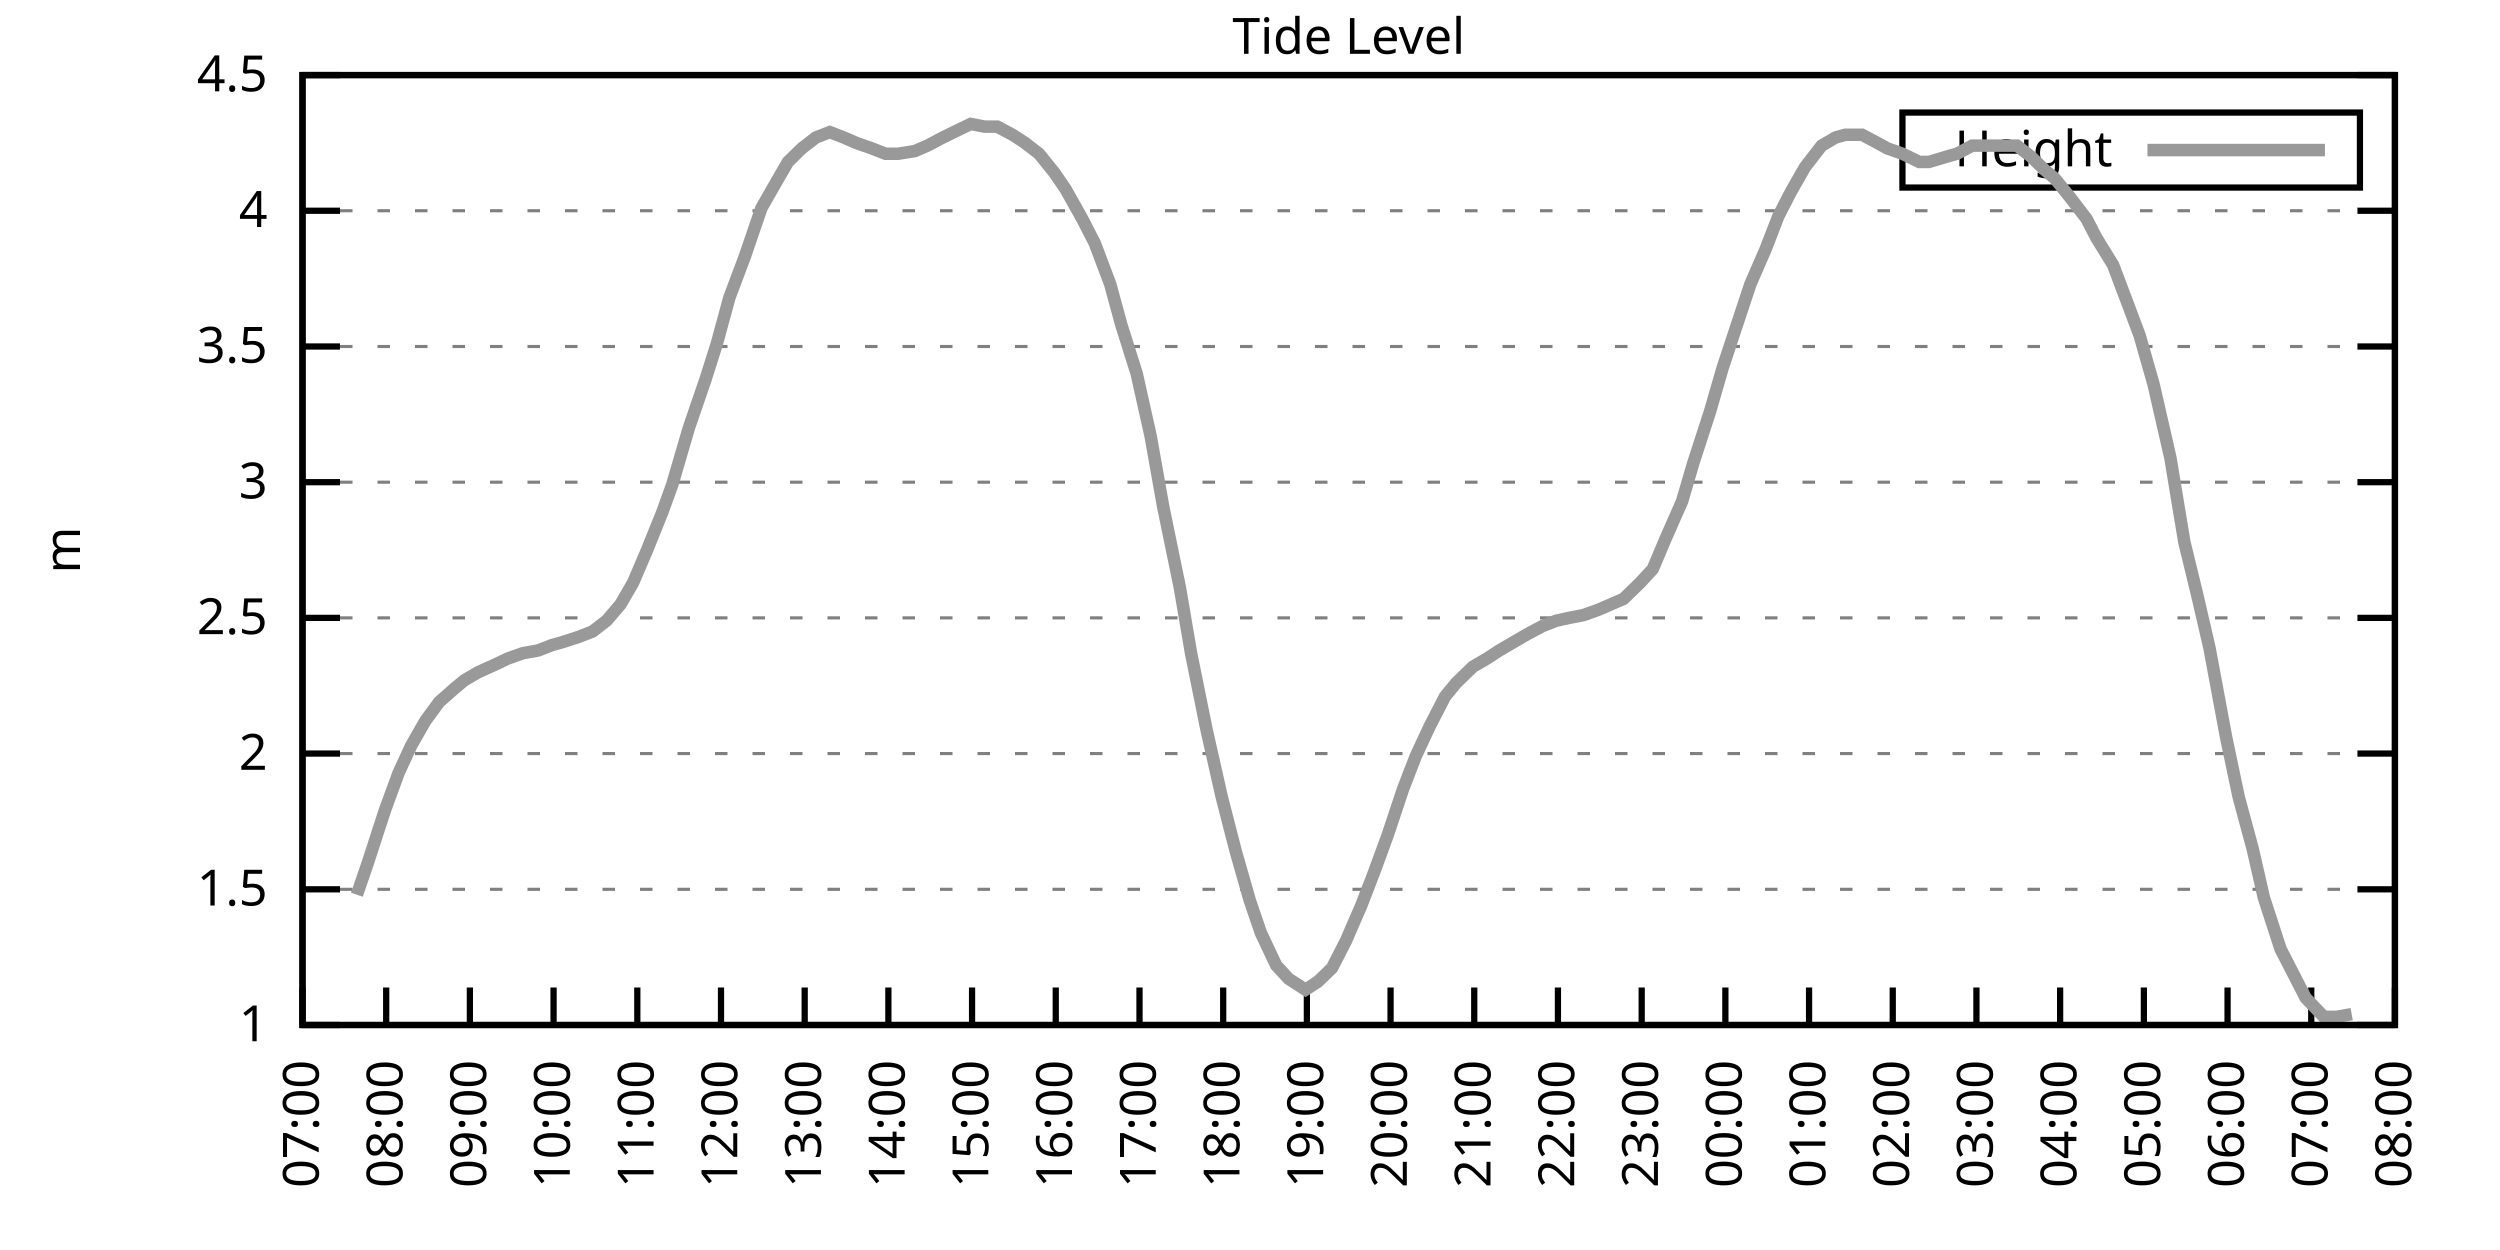
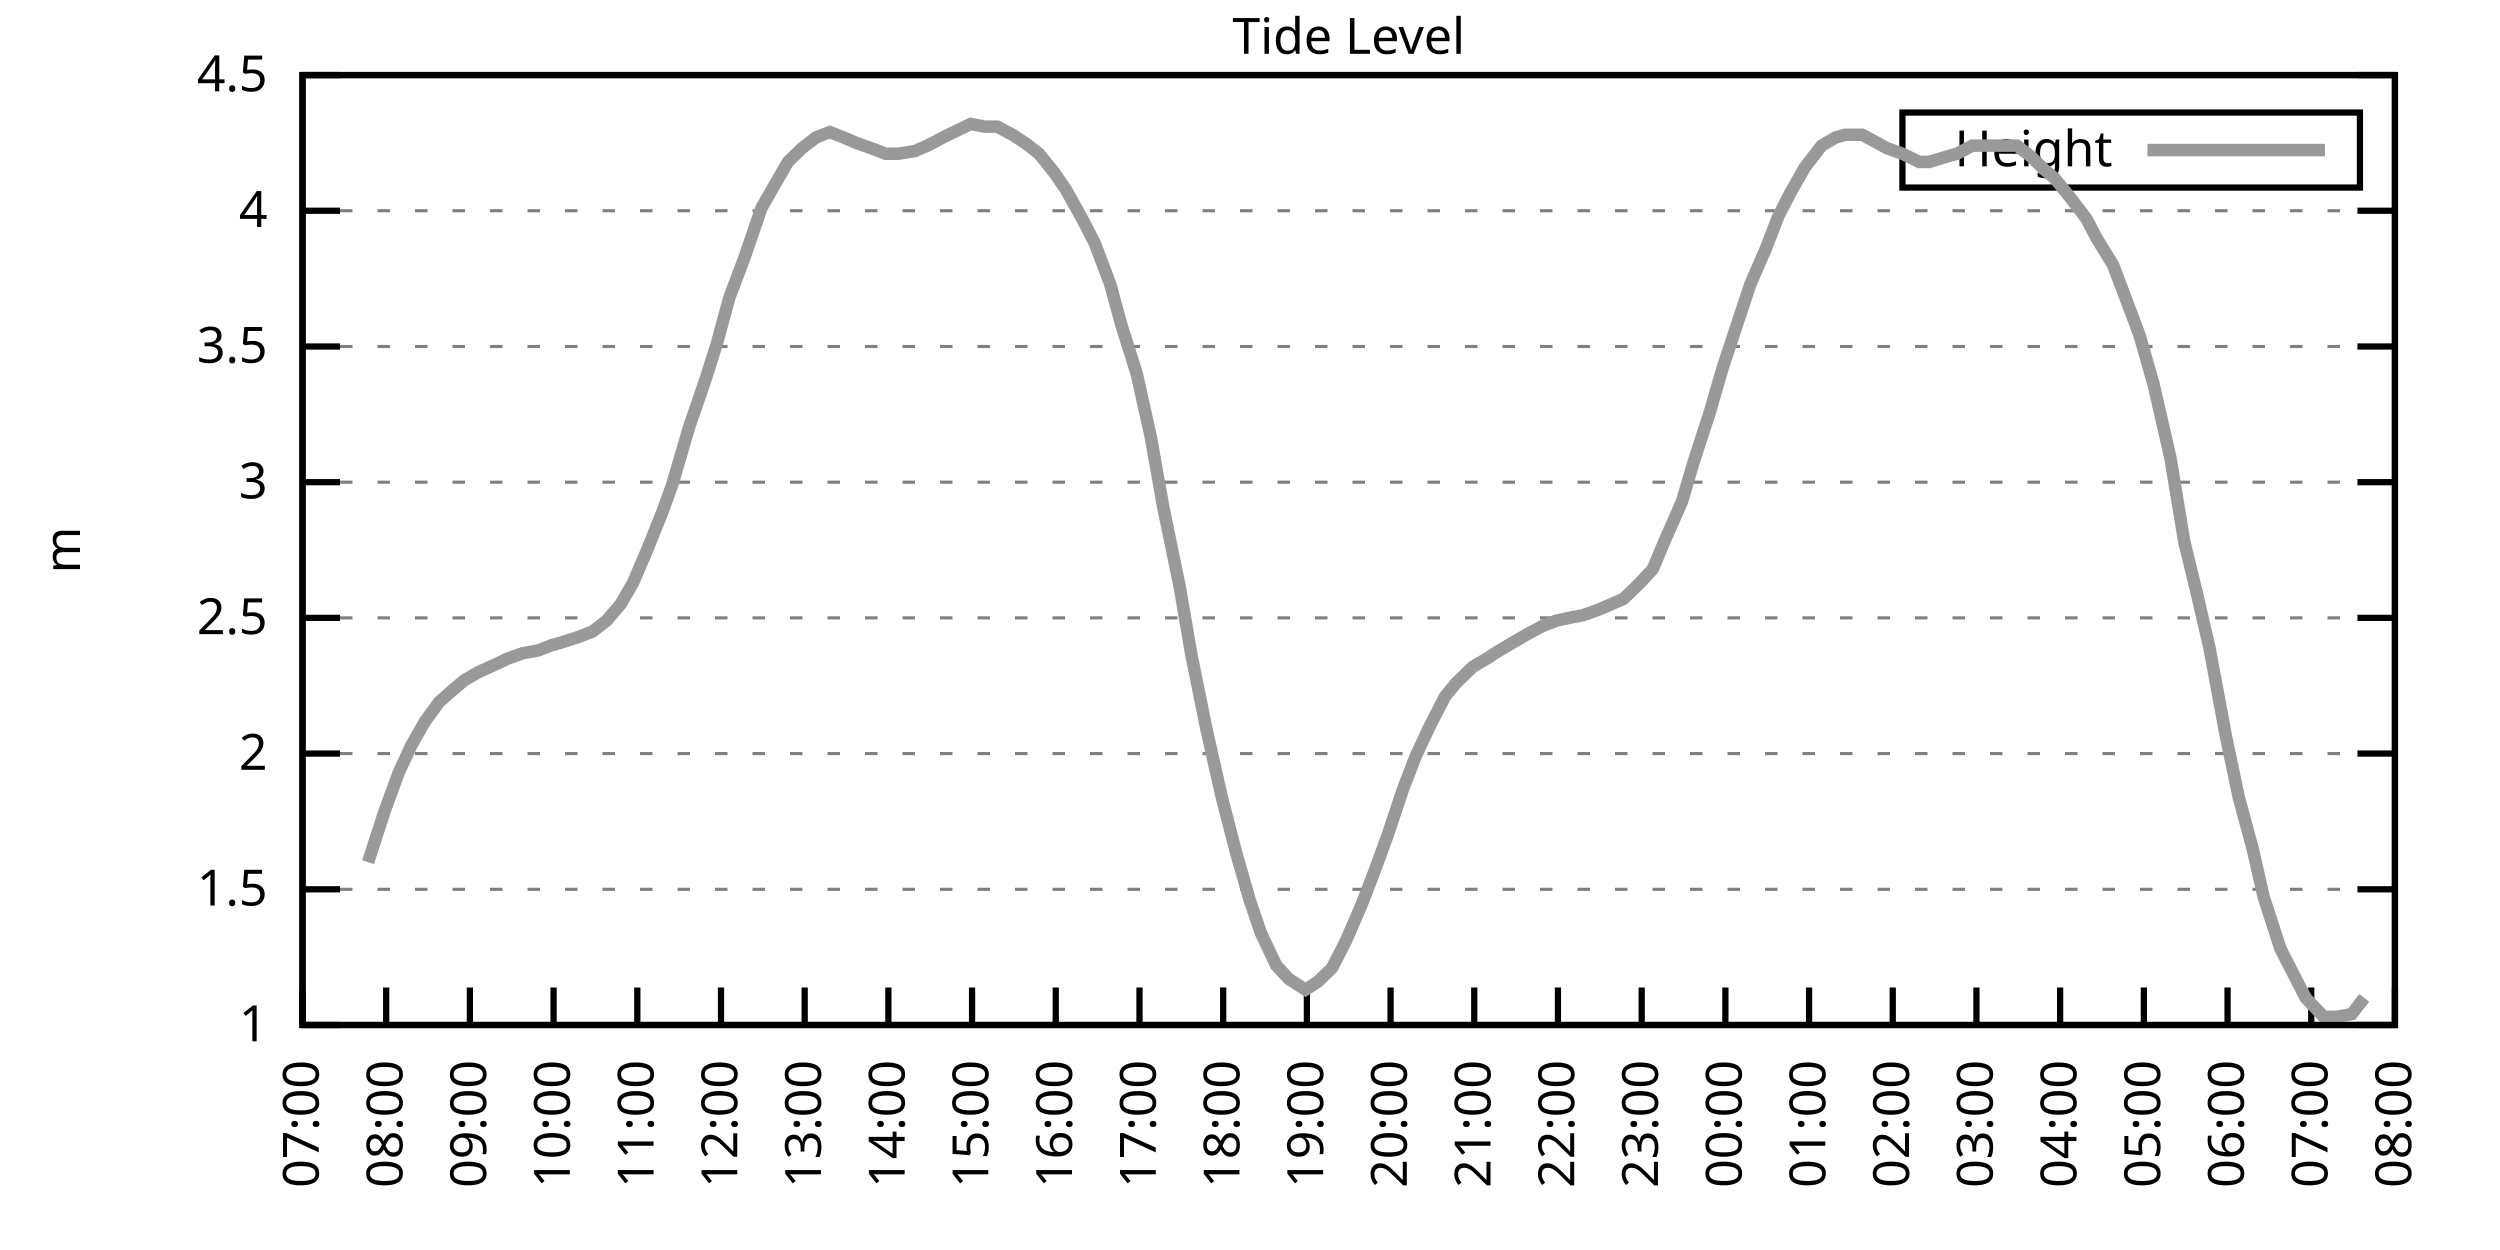
<svg xmlns="http://www.w3.org/2000/svg" xmlns:xlink="http://www.w3.org/1999/xlink" width="400" height="200" viewBox="0 0 400 200">
  <g id="gnuplot_canvas">
    <rect x="0" y="0" width="400" height="200" fill="none" />
    <defs>
      <circle id="gpDot" r="0.5" stroke-width="0.5" stroke="currentColor" />
      <path id="gpPt0" stroke-width="0.333" stroke="currentColor" d="M-1,0 h2 M0,-1 v2" />
      <path id="gpPt1" stroke-width="0.333" stroke="currentColor" d="M-1,-1 L1,1 M1,-1 L-1,1" />
      <path id="gpPt2" stroke-width="0.333" stroke="currentColor" d="M-1,0 L1,0 M0,-1 L0,1 M-1,-1 L1,1 M-1,1 L1,-1" />
      <rect id="gpPt3" stroke-width="0.333" stroke="currentColor" x="-1" y="-1" width="2" height="2" />
      <rect id="gpPt4" stroke-width="0.333" stroke="currentColor" fill="currentColor" x="-1" y="-1" width="2" height="2" />
      <circle id="gpPt5" stroke-width="0.333" stroke="currentColor" cx="0" cy="0" r="1" />
      <use xlink:href="#gpPt5" id="gpPt6" fill="currentColor" stroke="none" />
      <path id="gpPt7" stroke-width="0.333" stroke="currentColor" d="M0,-1.33 L-1.33,0.67 L1.33,0.67 z" />
      <use xlink:href="#gpPt7" id="gpPt8" fill="currentColor" stroke="none" />
      <use xlink:href="#gpPt7" id="gpPt9" stroke="currentColor" transform="rotate(180)" />
      <use xlink:href="#gpPt9" id="gpPt10" fill="currentColor" stroke="none" />
      <use xlink:href="#gpPt3" id="gpPt11" stroke="currentColor" transform="rotate(45)" />
      <use xlink:href="#gpPt11" id="gpPt12" fill="currentColor" stroke="none" />
      <path id="gpPt13" stroke-width="0.333" stroke="currentColor" d="M0,1.330 L1.265,0.411 L0.782,-1.067 L-0.782,-1.076 L-1.265,0.411 z" />
      <use xlink:href="#gpPt13" id="gpPt14" fill="currentColor" stroke="none" />
      <filter id="textbox" filterUnits="objectBoundingBox" x="0" y="0" height="1" width="1">
        <feFlood flood-color="white" flood-opacity="1" result="bgnd" />
        <feComposite in="SourceGraphic" in2="bgnd" operator="atop" />
      </filter>
      <filter id="greybox" filterUnits="objectBoundingBox" x="0" y="0" height="1" width="1">
        <feFlood flood-color="lightgrey" flood-opacity="1" result="grey" />
        <feComposite in="SourceGraphic" in2="grey" operator="atop" />
      </filter>
    </defs>
    <g fill="none" color="white" stroke="currentColor" stroke-width="1.00" stroke-linecap="butt" stroke-linejoin="miter">
</g>
    <g fill="none" color="black" stroke="currentColor" stroke-width="1.00" stroke-linecap="butt" stroke-linejoin="miter">
      <g stroke="none" shape-rendering="crispEdges">
        <polygon fill="rgb(255, 255, 255)" points="48.40,164.00 383.18,164.00 383.18,12.02 48.40,12.02 " />
      </g>
    </g>
    <g fill="none" color="black" stroke="currentColor" stroke-width="1.00" stroke-linecap="butt" stroke-linejoin="miter">
</g>
    <g fill="none" color="black" stroke="black" stroke-width="0.50" stroke-linecap="butt" stroke-linejoin="miter">
</g>
    <g fill="none" color="gray" stroke="currentColor" stroke-width="0.50" stroke-linecap="butt" stroke-linejoin="miter">
      <path stroke="gray" stroke-dasharray="2,4" class="gridline" d="M48.40,164.00 L383.19,164.00  " />
    </g>
    <g fill="none" color="gray" stroke="gray" stroke-width="1.00" stroke-linecap="butt" stroke-linejoin="miter">
</g>
    <g fill="none" color="black" stroke="currentColor" stroke-width="1.00" stroke-linecap="butt" stroke-linejoin="miter">
      <path stroke="black" d="M48.40,164.00 L54.40,164.00 M383.19,164.00 L377.19,164.00  " />
      <g transform="translate(42.80,166.60)" stroke="none" fill="black" font-family="Sans" font-size="8.00" text-anchor="end">
        <text>
          <tspan font-family="Sans"> 1</tspan>
        </text>
      </g>
    </g>
    <g fill="none" color="black" stroke="currentColor" stroke-width="1.00" stroke-linecap="butt" stroke-linejoin="miter">
</g>
    <g fill="none" color="black" stroke="black" stroke-width="0.50" stroke-linecap="butt" stroke-linejoin="miter">
</g>
    <g fill="none" color="gray" stroke="currentColor" stroke-width="0.50" stroke-linecap="butt" stroke-linejoin="miter">
      <path stroke="gray" stroke-dasharray="2,4" class="gridline" d="M48.40,142.29 L383.19,142.29  " />
    </g>
    <g fill="none" color="gray" stroke="gray" stroke-width="1.00" stroke-linecap="butt" stroke-linejoin="miter">
</g>
    <g fill="none" color="black" stroke="currentColor" stroke-width="1.00" stroke-linecap="butt" stroke-linejoin="miter">
      <path stroke="black" d="M48.40,142.29 L54.40,142.29 M383.19,142.29 L377.19,142.29  " />
      <g transform="translate(42.80,144.89)" stroke="none" fill="black" font-family="Sans" font-size="8.00" text-anchor="end">
        <text>
          <tspan font-family="Sans"> 1.5</tspan>
        </text>
      </g>
    </g>
    <g fill="none" color="black" stroke="currentColor" stroke-width="1.00" stroke-linecap="butt" stroke-linejoin="miter">
</g>
    <g fill="none" color="black" stroke="black" stroke-width="0.50" stroke-linecap="butt" stroke-linejoin="miter">
</g>
    <g fill="none" color="gray" stroke="currentColor" stroke-width="0.50" stroke-linecap="butt" stroke-linejoin="miter">
      <path stroke="gray" stroke-dasharray="2,4" class="gridline" d="M48.40,120.57 L383.19,120.57  " />
    </g>
    <g fill="none" color="gray" stroke="gray" stroke-width="1.00" stroke-linecap="butt" stroke-linejoin="miter">
</g>
    <g fill="none" color="black" stroke="currentColor" stroke-width="1.00" stroke-linecap="butt" stroke-linejoin="miter">
      <path stroke="black" d="M48.40,120.57 L54.40,120.57 M383.19,120.57 L377.19,120.57  " />
      <g transform="translate(42.80,123.17)" stroke="none" fill="black" font-family="Sans" font-size="8.00" text-anchor="end">
        <text>
          <tspan font-family="Sans"> 2</tspan>
        </text>
      </g>
    </g>
    <g fill="none" color="black" stroke="currentColor" stroke-width="1.00" stroke-linecap="butt" stroke-linejoin="miter">
</g>
    <g fill="none" color="black" stroke="black" stroke-width="0.50" stroke-linecap="butt" stroke-linejoin="miter">
</g>
    <g fill="none" color="gray" stroke="currentColor" stroke-width="0.50" stroke-linecap="butt" stroke-linejoin="miter">
      <path stroke="gray" stroke-dasharray="2,4" class="gridline" d="M48.40,98.86 L383.19,98.86  " />
    </g>
    <g fill="none" color="gray" stroke="gray" stroke-width="1.00" stroke-linecap="butt" stroke-linejoin="miter">
</g>
    <g fill="none" color="black" stroke="currentColor" stroke-width="1.00" stroke-linecap="butt" stroke-linejoin="miter">
      <path stroke="black" d="M48.40,98.86 L54.40,98.86 M383.19,98.86 L377.19,98.86  " />
      <g transform="translate(42.80,101.46)" stroke="none" fill="black" font-family="Sans" font-size="8.00" text-anchor="end">
        <text>
          <tspan font-family="Sans"> 2.5</tspan>
        </text>
      </g>
    </g>
    <g fill="none" color="black" stroke="currentColor" stroke-width="1.00" stroke-linecap="butt" stroke-linejoin="miter">
</g>
    <g fill="none" color="black" stroke="black" stroke-width="0.50" stroke-linecap="butt" stroke-linejoin="miter">
</g>
    <g fill="none" color="gray" stroke="currentColor" stroke-width="0.50" stroke-linecap="butt" stroke-linejoin="miter">
      <path stroke="gray" stroke-dasharray="2,4" class="gridline" d="M48.40,77.15 L383.19,77.15  " />
    </g>
    <g fill="none" color="gray" stroke="gray" stroke-width="1.00" stroke-linecap="butt" stroke-linejoin="miter">
</g>
    <g fill="none" color="black" stroke="currentColor" stroke-width="1.00" stroke-linecap="butt" stroke-linejoin="miter">
      <path stroke="black" d="M48.40,77.15 L54.40,77.15 M383.19,77.15 L377.19,77.15  " />
      <g transform="translate(42.80,79.75)" stroke="none" fill="black" font-family="Sans" font-size="8.00" text-anchor="end">
        <text>
          <tspan font-family="Sans"> 3</tspan>
        </text>
      </g>
    </g>
    <g fill="none" color="black" stroke="currentColor" stroke-width="1.00" stroke-linecap="butt" stroke-linejoin="miter">
</g>
    <g fill="none" color="black" stroke="black" stroke-width="0.50" stroke-linecap="butt" stroke-linejoin="miter">
</g>
    <g fill="none" color="gray" stroke="currentColor" stroke-width="0.50" stroke-linecap="butt" stroke-linejoin="miter">
      <path stroke="gray" stroke-dasharray="2,4" class="gridline" d="M48.40,55.44 L383.19,55.44  " />
    </g>
    <g fill="none" color="gray" stroke="gray" stroke-width="1.00" stroke-linecap="butt" stroke-linejoin="miter">
</g>
    <g fill="none" color="black" stroke="currentColor" stroke-width="1.00" stroke-linecap="butt" stroke-linejoin="miter">
      <path stroke="black" d="M48.40,55.44 L54.40,55.44 M383.19,55.44 L377.19,55.44  " />
      <g transform="translate(42.80,58.04)" stroke="none" fill="black" font-family="Sans" font-size="8.00" text-anchor="end">
        <text>
          <tspan font-family="Sans"> 3.5</tspan>
        </text>
      </g>
    </g>
    <g fill="none" color="black" stroke="currentColor" stroke-width="1.00" stroke-linecap="butt" stroke-linejoin="miter">
</g>
    <g fill="none" color="black" stroke="black" stroke-width="0.50" stroke-linecap="butt" stroke-linejoin="miter">
</g>
    <g fill="none" color="gray" stroke="currentColor" stroke-width="0.50" stroke-linecap="butt" stroke-linejoin="miter">
      <path stroke="gray" stroke-dasharray="2,4" class="gridline" d="M48.40,33.72 L383.19,33.72  " />
    </g>
    <g fill="none" color="gray" stroke="gray" stroke-width="1.00" stroke-linecap="butt" stroke-linejoin="miter">
</g>
    <g fill="none" color="black" stroke="currentColor" stroke-width="1.00" stroke-linecap="butt" stroke-linejoin="miter">
      <path stroke="black" d="M48.40,33.72 L54.40,33.72 M383.19,33.72 L377.19,33.72  " />
      <g transform="translate(42.80,36.32)" stroke="none" fill="black" font-family="Sans" font-size="8.00" text-anchor="end">
        <text>
          <tspan font-family="Sans"> 4</tspan>
        </text>
      </g>
    </g>
    <g fill="none" color="black" stroke="currentColor" stroke-width="1.00" stroke-linecap="butt" stroke-linejoin="miter">
</g>
    <g fill="none" color="black" stroke="black" stroke-width="0.50" stroke-linecap="butt" stroke-linejoin="miter">
</g>
    <g fill="none" color="gray" stroke="currentColor" stroke-width="0.50" stroke-linecap="butt" stroke-linejoin="miter">
      <path stroke="gray" stroke-dasharray="2,4" class="gridline" d="M48.40,12.01 L383.19,12.01  " />
    </g>
    <g fill="none" color="gray" stroke="gray" stroke-width="1.00" stroke-linecap="butt" stroke-linejoin="miter">
</g>
    <g fill="none" color="black" stroke="currentColor" stroke-width="1.00" stroke-linecap="butt" stroke-linejoin="miter">
      <path stroke="black" d="M48.40,12.01 L54.40,12.01 M383.19,12.01 L377.19,12.01  " />
      <g transform="translate(42.80,14.61)" stroke="none" fill="black" font-family="Sans" font-size="8.00" text-anchor="end">
        <text>
          <tspan font-family="Sans"> 4.5</tspan>
        </text>
      </g>
    </g>
    <g fill="none" color="black" stroke="currentColor" stroke-width="1.00" stroke-linecap="butt" stroke-linejoin="miter">
      <path stroke="black" d="M48.40,164.00 L48.40,158.00  " />
      <g transform="translate(51.00,169.60) rotate(270.00)" stroke="none" fill="black" font-family="Sans" font-size="8.00" text-anchor="end">
        <text>
          <tspan font-family="Sans">07:00</tspan>
        </text>
      </g>
    </g>
    <g fill="none" color="black" stroke="currentColor" stroke-width="1.00" stroke-linecap="butt" stroke-linejoin="miter">
      <path stroke="black" d="M61.79,164.00 L61.79,158.00  " />
      <g transform="translate(64.39,169.60) rotate(270.00)" stroke="none" fill="black" font-family="Sans" font-size="8.00" text-anchor="end">
        <text>
          <tspan font-family="Sans">08:00</tspan>
        </text>
      </g>
    </g>
    <g fill="none" color="black" stroke="currentColor" stroke-width="1.00" stroke-linecap="butt" stroke-linejoin="miter">
      <path stroke="black" d="M75.18,164.00 L75.18,158.00  " />
      <g transform="translate(77.78,169.60) rotate(270.00)" stroke="none" fill="black" font-family="Sans" font-size="8.00" text-anchor="end">
        <text>
          <tspan font-family="Sans">09:00</tspan>
        </text>
      </g>
    </g>
    <g fill="none" color="black" stroke="currentColor" stroke-width="1.00" stroke-linecap="butt" stroke-linejoin="miter">
      <path stroke="black" d="M88.57,164.00 L88.57,158.00  " />
      <g transform="translate(91.17,169.60) rotate(270.00)" stroke="none" fill="black" font-family="Sans" font-size="8.00" text-anchor="end">
        <text>
          <tspan font-family="Sans">10:00</tspan>
        </text>
      </g>
    </g>
    <g fill="none" color="black" stroke="currentColor" stroke-width="1.00" stroke-linecap="butt" stroke-linejoin="miter">
      <path stroke="black" d="M101.97,164.00 L101.97,158.00  " />
      <g transform="translate(104.57,169.60) rotate(270.00)" stroke="none" fill="black" font-family="Sans" font-size="8.00" text-anchor="end">
        <text>
          <tspan font-family="Sans">11:00</tspan>
        </text>
      </g>
    </g>
    <g fill="none" color="black" stroke="currentColor" stroke-width="1.00" stroke-linecap="butt" stroke-linejoin="miter">
      <path stroke="black" d="M115.36,164.00 L115.36,158.00  " />
      <g transform="translate(117.96,169.60) rotate(270.00)" stroke="none" fill="black" font-family="Sans" font-size="8.00" text-anchor="end">
        <text>
          <tspan font-family="Sans">12:00</tspan>
        </text>
      </g>
    </g>
    <g fill="none" color="black" stroke="currentColor" stroke-width="1.00" stroke-linecap="butt" stroke-linejoin="miter">
      <path stroke="black" d="M128.75,164.00 L128.75,158.00  " />
      <g transform="translate(131.35,169.60) rotate(270.00)" stroke="none" fill="black" font-family="Sans" font-size="8.00" text-anchor="end">
        <text>
          <tspan font-family="Sans">13:00</tspan>
        </text>
      </g>
    </g>
    <g fill="none" color="black" stroke="currentColor" stroke-width="1.00" stroke-linecap="butt" stroke-linejoin="miter">
      <path stroke="black" d="M142.14,164.00 L142.14,158.00  " />
      <g transform="translate(144.74,169.60) rotate(270.00)" stroke="none" fill="black" font-family="Sans" font-size="8.00" text-anchor="end">
        <text>
          <tspan font-family="Sans">14:00</tspan>
        </text>
      </g>
    </g>
    <g fill="none" color="black" stroke="currentColor" stroke-width="1.00" stroke-linecap="butt" stroke-linejoin="miter">
      <path stroke="black" d="M155.53,164.00 L155.53,158.00  " />
      <g transform="translate(158.13,169.60) rotate(270.00)" stroke="none" fill="black" font-family="Sans" font-size="8.00" text-anchor="end">
        <text>
          <tspan font-family="Sans">15:00</tspan>
        </text>
      </g>
    </g>
    <g fill="none" color="black" stroke="currentColor" stroke-width="1.00" stroke-linecap="butt" stroke-linejoin="miter">
      <path stroke="black" d="M168.92,164.00 L168.92,158.00  " />
      <g transform="translate(171.52,169.60) rotate(270.00)" stroke="none" fill="black" font-family="Sans" font-size="8.00" text-anchor="end">
        <text>
          <tspan font-family="Sans">16:00</tspan>
        </text>
      </g>
    </g>
    <g fill="none" color="black" stroke="currentColor" stroke-width="1.00" stroke-linecap="butt" stroke-linejoin="miter">
      <path stroke="black" d="M182.32,164.00 L182.32,158.00  " />
      <g transform="translate(184.92,169.60) rotate(270.00)" stroke="none" fill="black" font-family="Sans" font-size="8.00" text-anchor="end">
        <text>
          <tspan font-family="Sans">17:00</tspan>
        </text>
      </g>
    </g>
    <g fill="none" color="black" stroke="currentColor" stroke-width="1.00" stroke-linecap="butt" stroke-linejoin="miter">
      <path stroke="black" d="M195.71,164.00 L195.71,158.00  " />
      <g transform="translate(198.31,169.60) rotate(270.00)" stroke="none" fill="black" font-family="Sans" font-size="8.00" text-anchor="end">
        <text>
          <tspan font-family="Sans">18:00</tspan>
        </text>
      </g>
    </g>
    <g fill="none" color="black" stroke="currentColor" stroke-width="1.00" stroke-linecap="butt" stroke-linejoin="miter">
      <path stroke="black" d="M209.10,164.00 L209.10,158.00  " />
      <g transform="translate(211.70,169.60) rotate(270.00)" stroke="none" fill="black" font-family="Sans" font-size="8.00" text-anchor="end">
        <text>
          <tspan font-family="Sans">19:00</tspan>
        </text>
      </g>
    </g>
    <g fill="none" color="black" stroke="currentColor" stroke-width="1.00" stroke-linecap="butt" stroke-linejoin="miter">
      <path stroke="black" d="M222.49,164.00 L222.49,158.00  " />
      <g transform="translate(225.09,169.60) rotate(270.00)" stroke="none" fill="black" font-family="Sans" font-size="8.00" text-anchor="end">
        <text>
          <tspan font-family="Sans">20:00</tspan>
        </text>
      </g>
    </g>
    <g fill="none" color="black" stroke="currentColor" stroke-width="1.00" stroke-linecap="butt" stroke-linejoin="miter">
      <path stroke="black" d="M235.88,164.00 L235.88,158.00  " />
      <g transform="translate(238.48,169.60) rotate(270.00)" stroke="none" fill="black" font-family="Sans" font-size="8.00" text-anchor="end">
        <text>
          <tspan font-family="Sans">21:00</tspan>
        </text>
      </g>
    </g>
    <g fill="none" color="black" stroke="currentColor" stroke-width="1.00" stroke-linecap="butt" stroke-linejoin="miter">
      <path stroke="black" d="M249.27,164.00 L249.27,158.00  " />
      <g transform="translate(251.87,169.60) rotate(270.00)" stroke="none" fill="black" font-family="Sans" font-size="8.00" text-anchor="end">
        <text>
          <tspan font-family="Sans">22:00</tspan>
        </text>
      </g>
    </g>
    <g fill="none" color="black" stroke="currentColor" stroke-width="1.00" stroke-linecap="butt" stroke-linejoin="miter">
      <path stroke="black" d="M262.67,164.00 L262.67,158.00  " />
      <g transform="translate(265.27,169.60) rotate(270.00)" stroke="none" fill="black" font-family="Sans" font-size="8.00" text-anchor="end">
        <text>
          <tspan font-family="Sans">23:00</tspan>
        </text>
      </g>
    </g>
    <g fill="none" color="black" stroke="currentColor" stroke-width="1.00" stroke-linecap="butt" stroke-linejoin="miter">
      <path stroke="black" d="M276.06,164.00 L276.06,158.00  " />
      <g transform="translate(278.66,169.60) rotate(270.00)" stroke="none" fill="black" font-family="Sans" font-size="8.00" text-anchor="end">
        <text>
          <tspan font-family="Sans">00:00</tspan>
        </text>
      </g>
    </g>
    <g fill="none" color="black" stroke="currentColor" stroke-width="1.00" stroke-linecap="butt" stroke-linejoin="miter">
      <path stroke="black" d="M289.45,164.00 L289.45,158.00  " />
      <g transform="translate(292.05,169.60) rotate(270.00)" stroke="none" fill="black" font-family="Sans" font-size="8.00" text-anchor="end">
        <text>
          <tspan font-family="Sans">01:00</tspan>
        </text>
      </g>
    </g>
    <g fill="none" color="black" stroke="currentColor" stroke-width="1.00" stroke-linecap="butt" stroke-linejoin="miter">
      <path stroke="black" d="M302.84,164.00 L302.84,158.00  " />
      <g transform="translate(305.44,169.60) rotate(270.00)" stroke="none" fill="black" font-family="Sans" font-size="8.00" text-anchor="end">
        <text>
          <tspan font-family="Sans">02:00</tspan>
        </text>
      </g>
    </g>
    <g fill="none" color="black" stroke="currentColor" stroke-width="1.00" stroke-linecap="butt" stroke-linejoin="miter">
      <path stroke="black" d="M316.23,164.00 L316.23,158.00  " />
      <g transform="translate(318.83,169.60) rotate(270.00)" stroke="none" fill="black" font-family="Sans" font-size="8.00" text-anchor="end">
        <text>
          <tspan font-family="Sans">03:00</tspan>
        </text>
      </g>
    </g>
    <g fill="none" color="black" stroke="currentColor" stroke-width="1.00" stroke-linecap="butt" stroke-linejoin="miter">
      <path stroke="black" d="M329.62,164.00 L329.62,158.00  " />
      <g transform="translate(332.22,169.60) rotate(270.00)" stroke="none" fill="black" font-family="Sans" font-size="8.00" text-anchor="end">
        <text>
          <tspan font-family="Sans">04:00</tspan>
        </text>
      </g>
    </g>
    <g fill="none" color="black" stroke="currentColor" stroke-width="1.00" stroke-linecap="butt" stroke-linejoin="miter">
      <path stroke="black" d="M343.02,164.00 L343.02,158.00  " />
      <g transform="translate(345.62,169.60) rotate(270.00)" stroke="none" fill="black" font-family="Sans" font-size="8.00" text-anchor="end">
        <text>
          <tspan font-family="Sans">05:00</tspan>
        </text>
      </g>
    </g>
    <g fill="none" color="black" stroke="currentColor" stroke-width="1.00" stroke-linecap="butt" stroke-linejoin="miter">
      <path stroke="black" d="M356.41,164.00 L356.41,158.00  " />
      <g transform="translate(359.01,169.60) rotate(270.00)" stroke="none" fill="black" font-family="Sans" font-size="8.00" text-anchor="end">
        <text>
          <tspan font-family="Sans">06:00</tspan>
        </text>
      </g>
    </g>
    <g fill="none" color="black" stroke="currentColor" stroke-width="1.00" stroke-linecap="butt" stroke-linejoin="miter">
      <path stroke="black" d="M369.80,164.00 L369.80,158.00  " />
      <g transform="translate(372.40,169.60) rotate(270.00)" stroke="none" fill="black" font-family="Sans" font-size="8.00" text-anchor="end">
        <text>
          <tspan font-family="Sans">07:00</tspan>
        </text>
      </g>
    </g>
    <g fill="none" color="black" stroke="currentColor" stroke-width="1.00" stroke-linecap="butt" stroke-linejoin="miter">
      <path stroke="black" d="M383.19,164.00 L383.19,158.00  " />
      <g transform="translate(385.79,169.60) rotate(270.00)" stroke="none" fill="black" font-family="Sans" font-size="8.00" text-anchor="end">
        <text>
          <tspan font-family="Sans">08:00</tspan>
        </text>
      </g>
    </g>
    <g fill="none" color="black" stroke="currentColor" stroke-width="1.00" stroke-linecap="butt" stroke-linejoin="miter">
</g>
    <g fill="none" color="black" stroke="currentColor" stroke-width="1.00" stroke-linecap="butt" stroke-linejoin="miter">
      <path stroke="black" d="M48.40,12.01 L48.40,164.00 L383.19,164.00 L383.19,12.01 L48.40,12.01 Z  " />
    </g>
    <g fill="none" color="black" stroke="currentColor" stroke-width="1.00" stroke-linecap="butt" stroke-linejoin="miter">
</g>
    <g fill="none" color="black" stroke="currentColor" stroke-width="1.00" stroke-linecap="butt" stroke-linejoin="miter">
      <path stroke="black" d="M304.39,30.01 L304.39,18.01 L377.59,18.01 L377.59,30.01 L304.39,30.01 Z  " />
    </g>
    <g id="Tide_level_plot_1">
      <g fill="none" color="white" stroke="black" stroke-width="2.00" stroke-linecap="butt" stroke-linejoin="miter">
</g>
      <g fill="none" color="black" stroke="currentColor" stroke-width="2.00" stroke-linecap="butt" stroke-linejoin="miter">
        <g transform="translate(337.99,26.61)" stroke="none" fill="black" font-family="Sans" font-size="8.00" text-anchor="end">
          <text>
            <tspan font-family="Sans">Height</tspan>
          </text>
        </g>
      </g>
      <g fill="none" color="black" stroke="currentColor" stroke-width="2.00" stroke-linecap="butt" stroke-linejoin="miter">
-         <path stroke="rgb(153, 153, 153)" d="M343.59,24.01 L371.99,24.01 M57.10,143.16 L58.89,137.94 L61.57,129.69 L63.80,123.61 L65.81,119.27 L68.04,115.36   L70.27,112.32 L72.73,110.15 L74.29,108.85 L76.52,107.55 L79.42,106.24 L81.21,105.38 L83.66,104.51 L86.12,104.07   L88.35,103.20 L89.91,102.77 L92.59,101.90 L94.82,101.03 L97.06,99.30 L99.29,96.69 L101.30,93.22 L103.53,88.00   L105.98,81.93 L107.55,77.58 L110.22,68.46 L112.90,60.65 L114.69,55.00 L116.70,47.62 L119.15,41.11 L121.83,33.29   L124.06,29.38 L126.07,25.91 L128.30,23.73 L130.54,22.00 L132.77,21.13 L135.00,22.00 L137.01,22.87 L139.46,23.73   L141.69,24.60 L143.70,24.60 L146.38,24.17 L148.39,23.30 L150.85,22.00 L152.63,21.13 L155.31,19.83 L157.54,20.26   L159.55,20.26 L162.01,21.56 L164.01,22.87 L166.25,24.60 L168.70,27.64 L170.49,30.25 L173.17,35.03 L175.17,38.93   L177.63,45.45 L179.41,51.96 L181.87,59.78 L184.10,69.77 L186.11,81.06 L188.79,94.08 L190.57,104.51 L193.03,116.67   L195.48,127.52 L197.72,136.21 L199.95,144.02 L201.73,149.24 L204.19,154.45 L206.20,156.62 L208.88,158.35 L210.88,157.05   L213.12,154.88 L215.35,150.54 L217.80,144.89 L219.81,139.68 L222.04,133.60 L224.50,126.22 L226.51,121.01 L228.74,116.23   L231.20,111.45 L232.98,109.28 L235.66,106.68 L237.89,105.38 L239.90,104.07 L242.13,102.77 L244.36,101.47 L246.82,100.16   L249.05,99.30 L251.06,98.86 L253.29,98.43 L255.75,97.56 L257.76,96.69 L259.76,95.82 L262.44,93.22 L264.45,91.04   L266.46,86.27 L269.14,80.19 L270.92,74.11 L273.60,65.86 L275.61,58.91 L277.62,52.83 L280.07,45.45 L282.53,39.80   L284.54,34.59 L286.55,30.68 L288.78,26.77 L291.46,23.30 L293.69,22.00 L295.25,21.56 L297.93,21.56 L300.39,22.87   L301.95,23.73 L304.40,24.60 L307.08,25.91 L308.64,25.91 L311.54,25.04 L313.11,24.60 L315.56,23.30 L318.24,23.30   L319.80,23.30 L322.70,23.30 L324.94,25.04 L327.17,27.21 L328.73,28.51 L331.19,31.55 L333.86,35.03 L335.43,38.07   L338.10,42.41 L340.56,48.92 L342.35,53.70 L344.58,61.52 L347.26,73.24 L349.49,86.70 L351.50,94.95 L353.51,103.64   L356.18,117.97 L358.19,127.52 L360.42,135.77 L362.21,143.59 L364.89,151.84 L366.90,155.75 L368.91,159.66 L371.81,162.70   L373.82,162.70 L376.27,162.26  " />
+         <path stroke="rgb(153, 153, 153)" d="M343.59,24.01 L371.99,24.01 M58.89,137.94 L61.57,129.69 L63.80,123.61 L65.81,119.27 L68.04,115.36 L70.27,112.32   L72.73,110.15 L74.29,108.85 L76.52,107.55 L79.42,106.24 L81.21,105.38 L83.66,104.51 L86.12,104.07 L88.35,103.20   L89.91,102.77 L92.59,101.90 L94.82,101.03 L97.06,99.30 L99.29,96.69 L101.30,93.22 L103.53,88.00 L105.98,81.93   L107.55,77.58 L110.22,68.46 L112.90,60.65 L114.69,55.00 L116.70,47.62 L119.15,41.11 L121.83,33.29 L124.06,29.38   L126.07,25.91 L128.30,23.73 L130.54,22.00 L132.77,21.13 L135.00,22.00 L137.01,22.87 L139.46,23.73 L141.69,24.60   L143.70,24.60 L146.38,24.17 L148.39,23.30 L150.85,22.00 L152.63,21.13 L155.31,19.83 L157.54,20.26 L159.55,20.26   L162.01,21.56 L164.01,22.87 L166.25,24.60 L168.70,27.64 L170.49,30.25 L173.17,35.03 L175.17,38.93 L177.63,45.45   L179.41,51.96 L181.87,59.78 L184.10,69.77 L186.11,81.06 L188.79,94.08 L190.57,104.51 L193.03,116.67 L195.48,127.52   L197.72,136.21 L199.95,144.02 L201.73,149.24 L204.19,154.45 L206.20,156.62 L208.88,158.35 L210.88,157.05 L213.12,154.88   L215.35,150.54 L217.80,144.89 L219.81,139.68 L222.04,133.60 L224.50,126.22 L226.51,121.01 L228.74,116.23 L231.20,111.45   L232.98,109.28 L235.66,106.68 L237.89,105.38 L239.90,104.07 L242.13,102.77 L244.36,101.47 L246.82,100.16 L249.05,99.30   L251.06,98.86 L253.29,98.43 L255.75,97.56 L257.76,96.69 L259.76,95.82 L262.44,93.22 L264.45,91.04 L266.46,86.27   L269.14,80.19 L270.92,74.11 L273.60,65.86 L275.61,58.91 L277.62,52.83 L280.07,45.45 L282.53,39.80 L284.54,34.59   L286.55,30.68 L288.78,26.77 L291.46,23.30 L293.69,22.00 L295.25,21.56 L297.93,21.56 L300.39,22.87 L301.95,23.73   L304.40,24.60 L307.08,25.91 L308.64,25.91 L311.54,25.04 L313.11,24.60 L315.56,23.30 L318.24,23.30 L319.80,23.30   L322.70,23.30 L324.94,25.04 L327.17,27.21 L328.73,28.51 L331.19,31.55 L333.86,35.03 L335.43,38.07 L338.10,42.41   L340.56,48.92 L342.35,53.70 L344.58,61.52 L347.26,73.24 L349.49,86.70 L351.50,94.95 L353.51,103.64 L356.18,117.97   L358.19,127.52 L360.42,135.77 L362.21,143.59 L364.89,151.84 L366.90,155.75 L368.91,159.66 L371.81,162.70 L373.82,162.70   L376.27,162.26 L378.28,159.66  " />
      </g>
    </g>
    <g fill="none" color="black" stroke="currentColor" stroke-width="2.00" stroke-linecap="butt" stroke-linejoin="miter">
</g>
    <g fill="none" color="black" stroke="black" stroke-width="1.00" stroke-linecap="butt" stroke-linejoin="miter">
</g>
    <g fill="none" color="black" stroke="currentColor" stroke-width="1.00" stroke-linecap="butt" stroke-linejoin="miter">
      <path stroke="black" d="M48.40,12.01 L48.40,164.00 L383.19,164.00 L383.19,12.01 L48.40,12.01 Z  " />
      <g transform="translate(12.80,88.01) rotate(270.00)" stroke="none" fill="black" font-family="Sans" font-size="8.00" text-anchor="middle">
        <text>
          <tspan font-family="Sans">m</tspan>
        </text>
      </g>
    </g>
    <g fill="none" color="black" stroke="currentColor" stroke-width="1.00" stroke-linecap="butt" stroke-linejoin="miter">
</g>
    <g fill="none" color="black" stroke="currentColor" stroke-width="1.00" stroke-linecap="butt" stroke-linejoin="miter">
      <g transform="translate(215.79,8.61)" stroke="none" fill="black" font-family="Sans" font-size="8.00" text-anchor="middle">
        <text>
          <tspan font-family="Sans">Tide Level</tspan>
        </text>
      </g>
    </g>
    <g fill="none" color="black" stroke="currentColor" stroke-width="1.00" stroke-linecap="butt" stroke-linejoin="miter">
</g>
  </g>
</svg>
